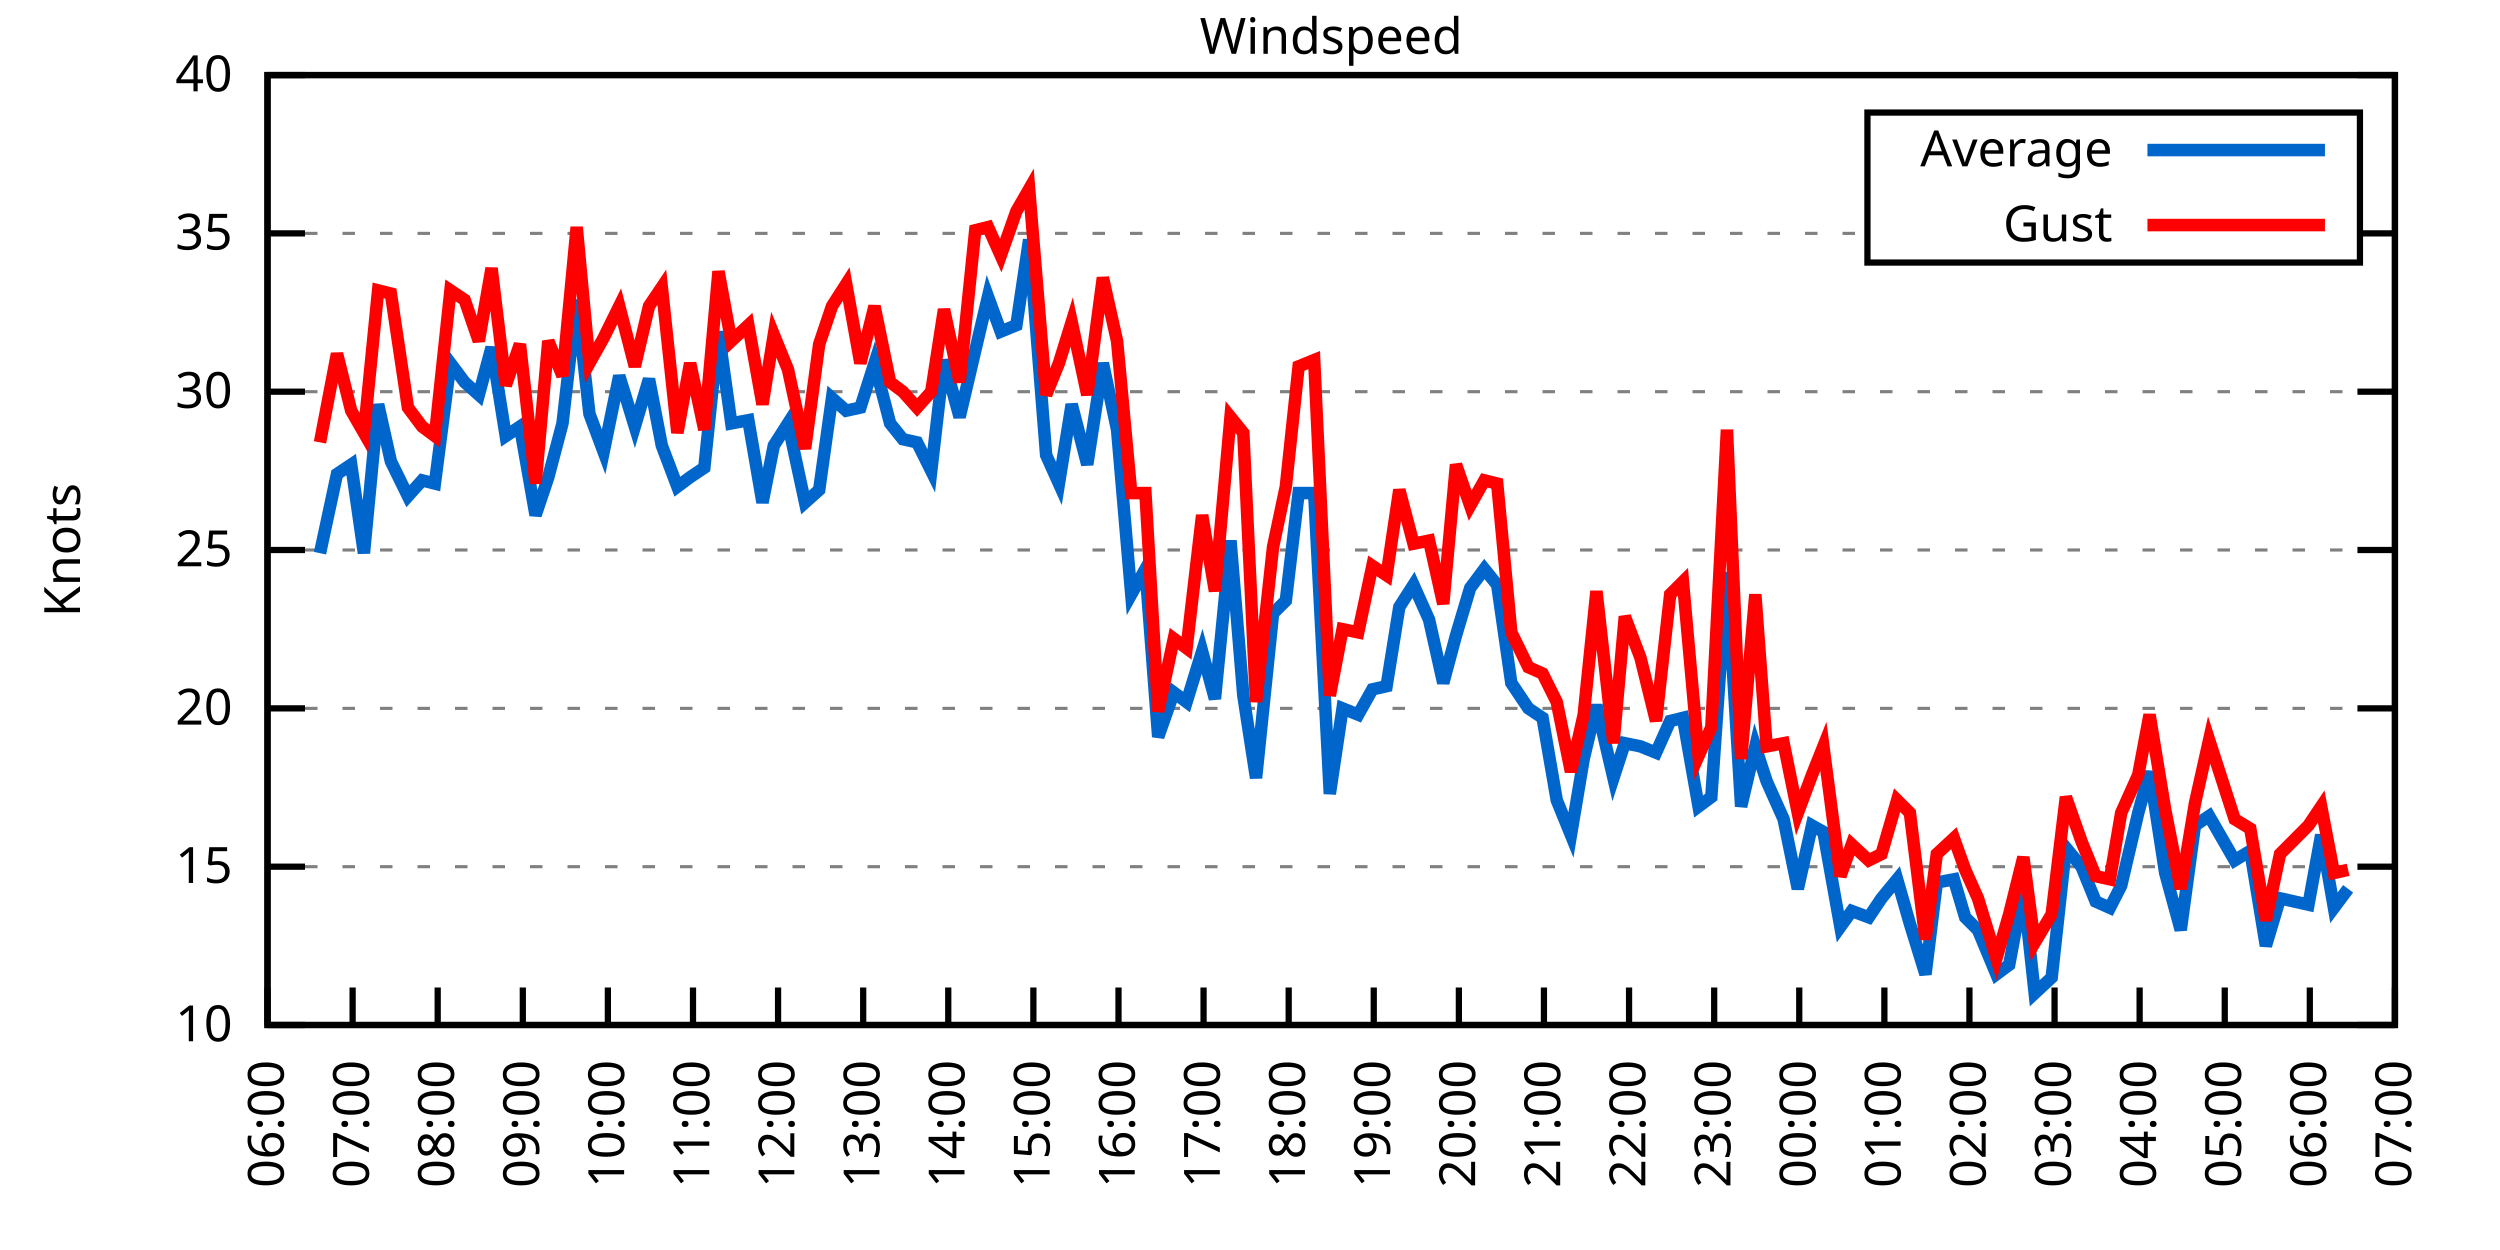
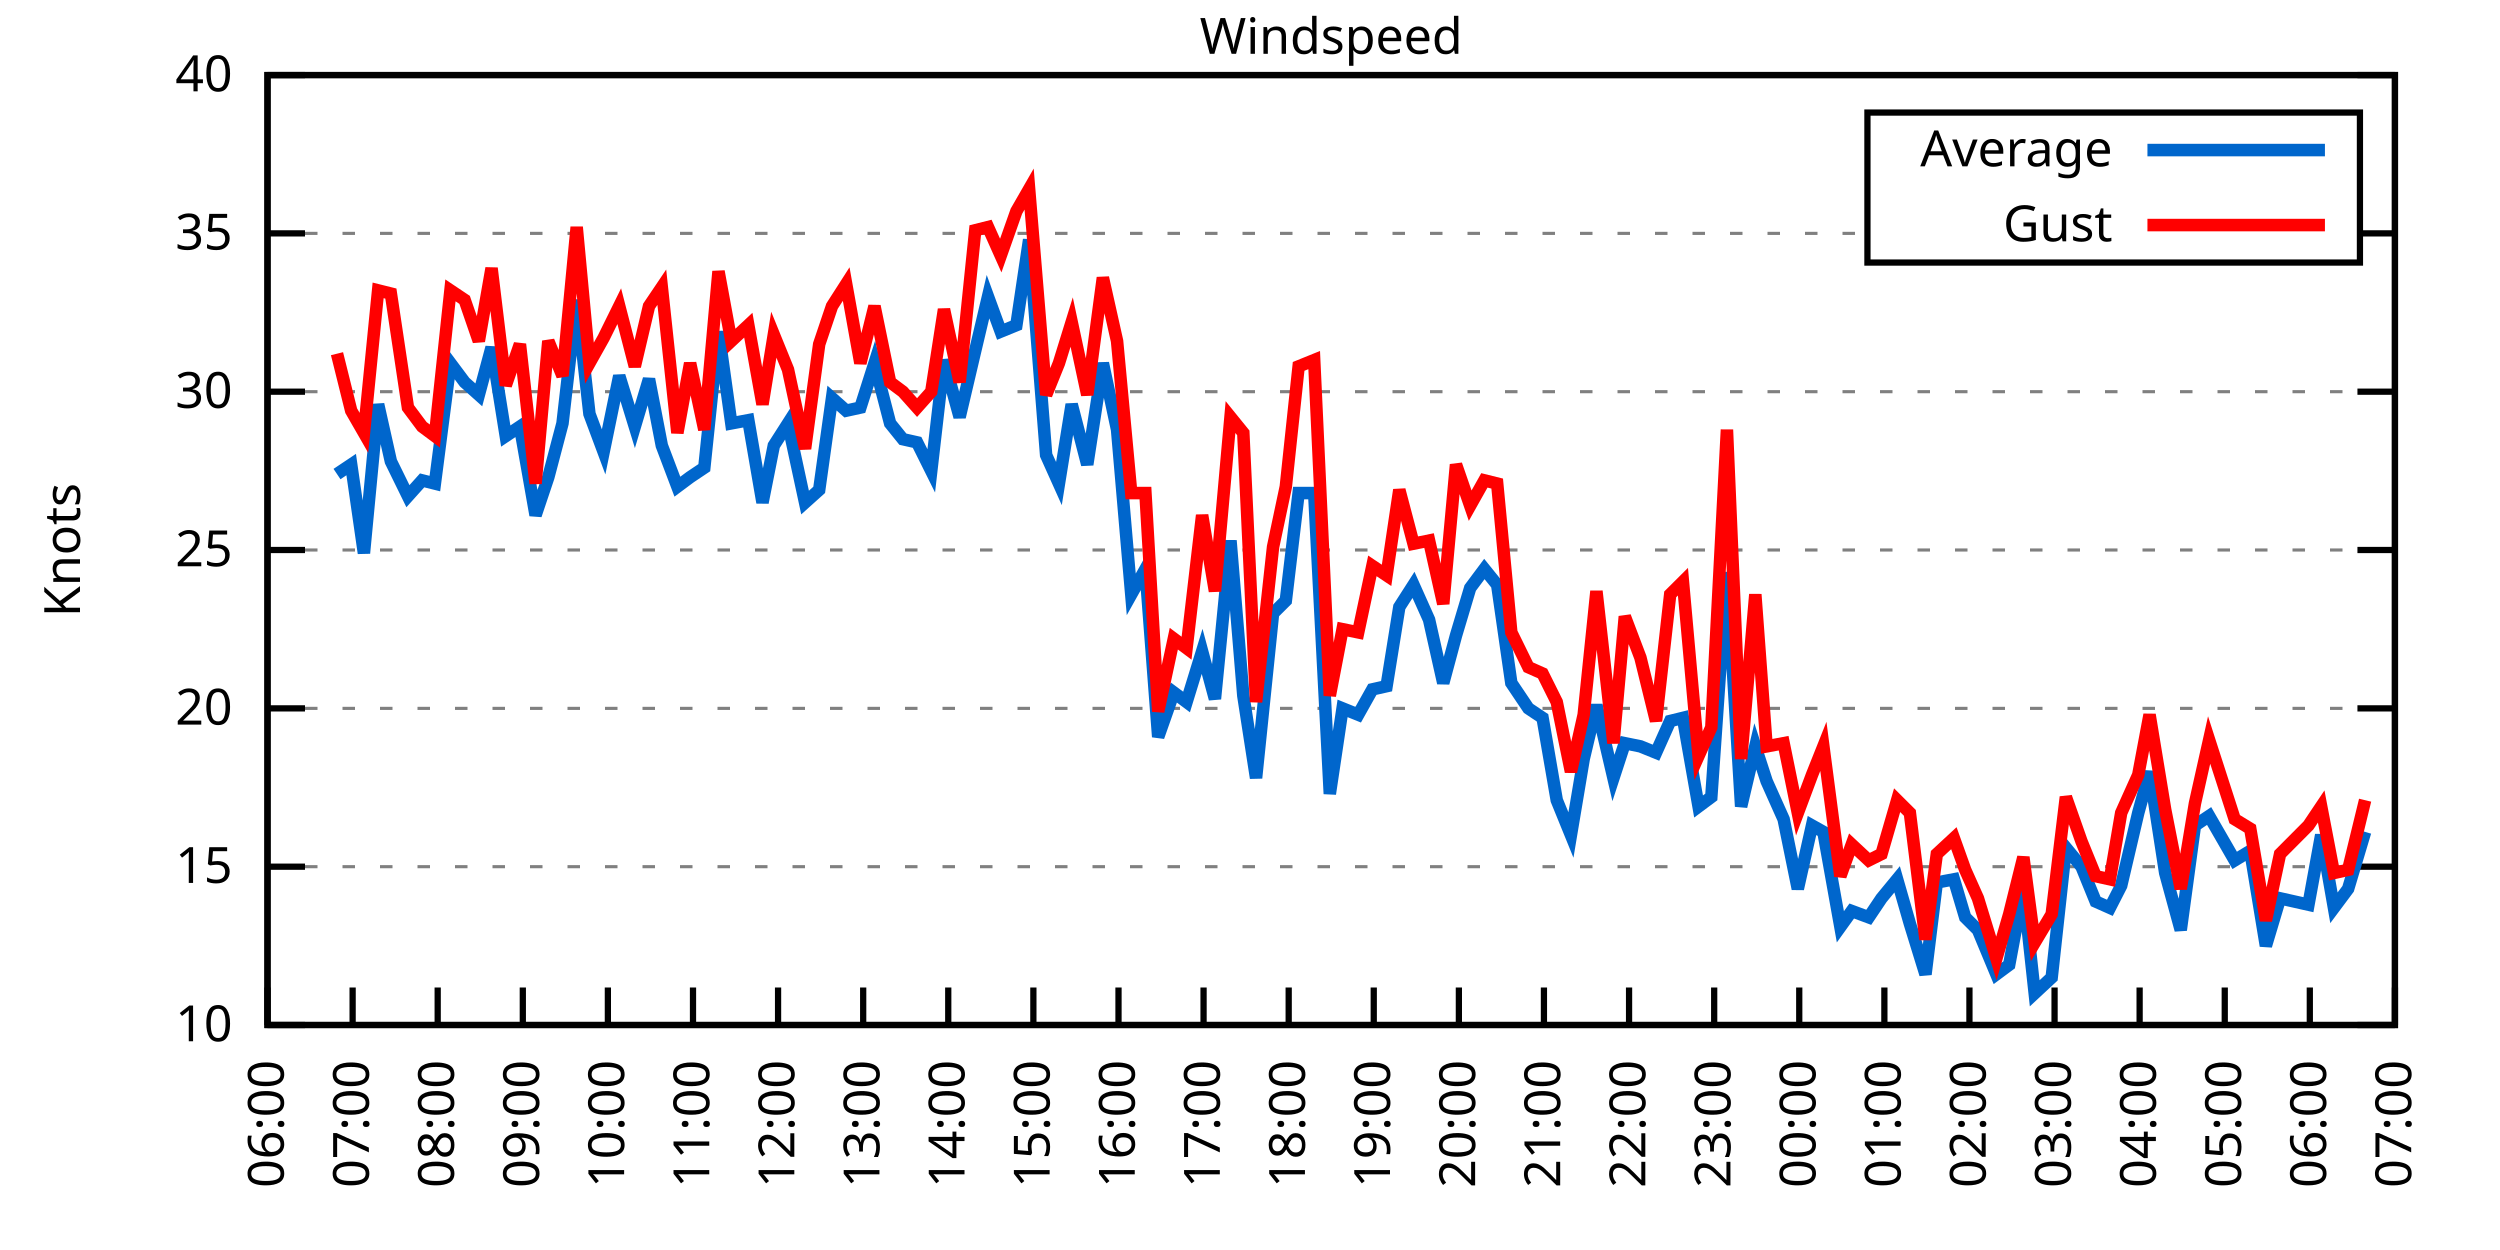
<svg xmlns="http://www.w3.org/2000/svg" xmlns:xlink="http://www.w3.org/1999/xlink" width="400" height="200" viewBox="0 0 400 200">
  <g id="gnuplot_canvas">
    <rect x="0" y="0" width="400" height="200" fill="none" />
    <defs>
      <circle id="gpDot" r="0.5" stroke-width="0.5" stroke="currentColor" />
      <path id="gpPt0" stroke-width="0.333" stroke="currentColor" d="M-1,0 h2 M0,-1 v2" />
      <path id="gpPt1" stroke-width="0.333" stroke="currentColor" d="M-1,-1 L1,1 M1,-1 L-1,1" />
      <path id="gpPt2" stroke-width="0.333" stroke="currentColor" d="M-1,0 L1,0 M0,-1 L0,1 M-1,-1 L1,1 M-1,1 L1,-1" />
      <rect id="gpPt3" stroke-width="0.333" stroke="currentColor" x="-1" y="-1" width="2" height="2" />
      <rect id="gpPt4" stroke-width="0.333" stroke="currentColor" fill="currentColor" x="-1" y="-1" width="2" height="2" />
      <circle id="gpPt5" stroke-width="0.333" stroke="currentColor" cx="0" cy="0" r="1" />
      <use xlink:href="#gpPt5" id="gpPt6" fill="currentColor" stroke="none" />
      <path id="gpPt7" stroke-width="0.333" stroke="currentColor" d="M0,-1.33 L-1.33,0.67 L1.33,0.67 z" />
      <use xlink:href="#gpPt7" id="gpPt8" fill="currentColor" stroke="none" />
      <use xlink:href="#gpPt7" id="gpPt9" stroke="currentColor" transform="rotate(180)" />
      <use xlink:href="#gpPt9" id="gpPt10" fill="currentColor" stroke="none" />
      <use xlink:href="#gpPt3" id="gpPt11" stroke="currentColor" transform="rotate(45)" />
      <use xlink:href="#gpPt11" id="gpPt12" fill="currentColor" stroke="none" />
      <path id="gpPt13" stroke-width="0.333" stroke="currentColor" d="M0,1.330 L1.265,0.411 L0.782,-1.067 L-0.782,-1.076 L-1.265,0.411 z" />
      <use xlink:href="#gpPt13" id="gpPt14" fill="currentColor" stroke="none" />
      <filter id="textbox" filterUnits="objectBoundingBox" x="0" y="0" height="1" width="1">
        <feFlood flood-color="white" flood-opacity="1" result="bgnd" />
        <feComposite in="SourceGraphic" in2="bgnd" operator="atop" />
      </filter>
      <filter id="greybox" filterUnits="objectBoundingBox" x="0" y="0" height="1" width="1">
        <feFlood flood-color="lightgrey" flood-opacity="1" result="grey" />
        <feComposite in="SourceGraphic" in2="grey" operator="atop" />
      </filter>
    </defs>
    <g fill="none" color="white" stroke="currentColor" stroke-width="1.00" stroke-linecap="butt" stroke-linejoin="miter">
</g>
    <g fill="none" color="black" stroke="currentColor" stroke-width="1.00" stroke-linecap="butt" stroke-linejoin="miter">
      <g stroke="none" shape-rendering="crispEdges">
        <polygon fill="rgb(255, 255, 255)" points="42.80,164.00 383.18,164.00 383.18,12.02 42.80,12.02 " />
      </g>
    </g>
    <g fill="none" color="black" stroke="currentColor" stroke-width="1.00" stroke-linecap="butt" stroke-linejoin="miter">
</g>
    <g fill="none" color="black" stroke="black" stroke-width="0.50" stroke-linecap="butt" stroke-linejoin="miter">
</g>
    <g fill="none" color="gray" stroke="currentColor" stroke-width="0.50" stroke-linecap="butt" stroke-linejoin="miter">
      <path stroke="gray" stroke-dasharray="2,4" class="gridline" d="M42.80,164.00 L383.19,164.00  " />
    </g>
    <g fill="none" color="gray" stroke="gray" stroke-width="1.00" stroke-linecap="butt" stroke-linejoin="miter">
</g>
    <g fill="none" color="black" stroke="currentColor" stroke-width="1.00" stroke-linecap="butt" stroke-linejoin="miter">
      <path stroke="black" d="M42.80,164.00 L48.80,164.00 M383.19,164.00 L377.19,164.00  " />
      <g transform="translate(37.20,166.60)" stroke="none" fill="black" font-family="Sans" font-size="8.00" text-anchor="end">
        <text>
          <tspan font-family="Sans"> 10</tspan>
        </text>
      </g>
    </g>
    <g fill="none" color="black" stroke="currentColor" stroke-width="1.00" stroke-linecap="butt" stroke-linejoin="miter">
</g>
    <g fill="none" color="black" stroke="black" stroke-width="0.50" stroke-linecap="butt" stroke-linejoin="miter">
</g>
    <g fill="none" color="gray" stroke="currentColor" stroke-width="0.50" stroke-linecap="butt" stroke-linejoin="miter">
      <path stroke="gray" stroke-dasharray="2,4" class="gridline" d="M42.80,138.67 L383.19,138.67  " />
    </g>
    <g fill="none" color="gray" stroke="gray" stroke-width="1.00" stroke-linecap="butt" stroke-linejoin="miter">
</g>
    <g fill="none" color="black" stroke="currentColor" stroke-width="1.00" stroke-linecap="butt" stroke-linejoin="miter">
      <path stroke="black" d="M42.80,138.67 L48.80,138.67 M383.19,138.67 L377.19,138.67  " />
      <g transform="translate(37.20,141.27)" stroke="none" fill="black" font-family="Sans" font-size="8.00" text-anchor="end">
        <text>
          <tspan font-family="Sans"> 15</tspan>
        </text>
      </g>
    </g>
    <g fill="none" color="black" stroke="currentColor" stroke-width="1.00" stroke-linecap="butt" stroke-linejoin="miter">
</g>
    <g fill="none" color="black" stroke="black" stroke-width="0.50" stroke-linecap="butt" stroke-linejoin="miter">
</g>
    <g fill="none" color="gray" stroke="currentColor" stroke-width="0.50" stroke-linecap="butt" stroke-linejoin="miter">
      <path stroke="gray" stroke-dasharray="2,4" class="gridline" d="M42.80,113.34 L383.19,113.34  " />
    </g>
    <g fill="none" color="gray" stroke="gray" stroke-width="1.00" stroke-linecap="butt" stroke-linejoin="miter">
</g>
    <g fill="none" color="black" stroke="currentColor" stroke-width="1.00" stroke-linecap="butt" stroke-linejoin="miter">
      <path stroke="black" d="M42.80,113.34 L48.80,113.34 M383.19,113.34 L377.19,113.34  " />
      <g transform="translate(37.20,115.94)" stroke="none" fill="black" font-family="Sans" font-size="8.00" text-anchor="end">
        <text>
          <tspan font-family="Sans"> 20</tspan>
        </text>
      </g>
    </g>
    <g fill="none" color="black" stroke="currentColor" stroke-width="1.00" stroke-linecap="butt" stroke-linejoin="miter">
</g>
    <g fill="none" color="black" stroke="black" stroke-width="0.50" stroke-linecap="butt" stroke-linejoin="miter">
</g>
    <g fill="none" color="gray" stroke="currentColor" stroke-width="0.50" stroke-linecap="butt" stroke-linejoin="miter">
      <path stroke="gray" stroke-dasharray="2,4" class="gridline" d="M42.80,88.00 L383.19,88.00  " />
    </g>
    <g fill="none" color="gray" stroke="gray" stroke-width="1.00" stroke-linecap="butt" stroke-linejoin="miter">
</g>
    <g fill="none" color="black" stroke="currentColor" stroke-width="1.00" stroke-linecap="butt" stroke-linejoin="miter">
      <path stroke="black" d="M42.80,88.00 L48.80,88.00 M383.19,88.00 L377.19,88.00  " />
      <g transform="translate(37.20,90.60)" stroke="none" fill="black" font-family="Sans" font-size="8.00" text-anchor="end">
        <text>
          <tspan font-family="Sans"> 25</tspan>
        </text>
      </g>
    </g>
    <g fill="none" color="black" stroke="currentColor" stroke-width="1.00" stroke-linecap="butt" stroke-linejoin="miter">
</g>
    <g fill="none" color="black" stroke="black" stroke-width="0.50" stroke-linecap="butt" stroke-linejoin="miter">
</g>
    <g fill="none" color="gray" stroke="currentColor" stroke-width="0.50" stroke-linecap="butt" stroke-linejoin="miter">
      <path stroke="gray" stroke-dasharray="2,4" class="gridline" d="M42.80,62.67 L383.19,62.67  " />
    </g>
    <g fill="none" color="gray" stroke="gray" stroke-width="1.00" stroke-linecap="butt" stroke-linejoin="miter">
</g>
    <g fill="none" color="black" stroke="currentColor" stroke-width="1.00" stroke-linecap="butt" stroke-linejoin="miter">
      <path stroke="black" d="M42.80,62.67 L48.80,62.67 M383.19,62.67 L377.19,62.67  " />
      <g transform="translate(37.20,65.27)" stroke="none" fill="black" font-family="Sans" font-size="8.00" text-anchor="end">
        <text>
          <tspan font-family="Sans"> 30</tspan>
        </text>
      </g>
    </g>
    <g fill="none" color="black" stroke="currentColor" stroke-width="1.00" stroke-linecap="butt" stroke-linejoin="miter">
</g>
    <g fill="none" color="black" stroke="black" stroke-width="0.50" stroke-linecap="butt" stroke-linejoin="miter">
</g>
    <g fill="none" color="gray" stroke="currentColor" stroke-width="0.50" stroke-linecap="butt" stroke-linejoin="miter">
      <path stroke="gray" stroke-dasharray="2,4" class="gridline" d="M42.80,37.34 L298.79,37.34 M377.59,37.34 L383.19,37.34  " />
    </g>
    <g fill="none" color="gray" stroke="gray" stroke-width="1.00" stroke-linecap="butt" stroke-linejoin="miter">
</g>
    <g fill="none" color="black" stroke="currentColor" stroke-width="1.00" stroke-linecap="butt" stroke-linejoin="miter">
      <path stroke="black" d="M42.80,37.34 L48.80,37.34 M383.19,37.34 L377.19,37.34  " />
      <g transform="translate(37.20,39.94)" stroke="none" fill="black" font-family="Sans" font-size="8.00" text-anchor="end">
        <text>
          <tspan font-family="Sans"> 35</tspan>
        </text>
      </g>
    </g>
    <g fill="none" color="black" stroke="currentColor" stroke-width="1.00" stroke-linecap="butt" stroke-linejoin="miter">
</g>
    <g fill="none" color="black" stroke="black" stroke-width="0.50" stroke-linecap="butt" stroke-linejoin="miter">
</g>
    <g fill="none" color="gray" stroke="currentColor" stroke-width="0.50" stroke-linecap="butt" stroke-linejoin="miter">
      <path stroke="gray" stroke-dasharray="2,4" class="gridline" d="M42.80,12.01 L383.19,12.01  " />
    </g>
    <g fill="none" color="gray" stroke="gray" stroke-width="1.00" stroke-linecap="butt" stroke-linejoin="miter">
</g>
    <g fill="none" color="black" stroke="currentColor" stroke-width="1.00" stroke-linecap="butt" stroke-linejoin="miter">
      <path stroke="black" d="M42.80,12.01 L48.80,12.01 M383.19,12.01 L377.19,12.01  " />
      <g transform="translate(37.20,14.61)" stroke="none" fill="black" font-family="Sans" font-size="8.00" text-anchor="end">
        <text>
          <tspan font-family="Sans"> 40</tspan>
        </text>
      </g>
    </g>
    <g fill="none" color="black" stroke="currentColor" stroke-width="1.00" stroke-linecap="butt" stroke-linejoin="miter">
      <path stroke="black" d="M42.80,164.00 L42.80,158.00  " />
      <g transform="translate(45.40,169.60) rotate(270.00)" stroke="none" fill="black" font-family="Sans" font-size="8.00" text-anchor="end">
        <text>
          <tspan font-family="Sans">06:00</tspan>
        </text>
      </g>
    </g>
    <g fill="none" color="black" stroke="currentColor" stroke-width="1.00" stroke-linecap="butt" stroke-linejoin="miter">
      <path stroke="black" d="M56.42,164.00 L56.42,158.00  " />
      <g transform="translate(59.02,169.60) rotate(270.00)" stroke="none" fill="black" font-family="Sans" font-size="8.00" text-anchor="end">
        <text>
          <tspan font-family="Sans">07:00</tspan>
        </text>
      </g>
    </g>
    <g fill="none" color="black" stroke="currentColor" stroke-width="1.00" stroke-linecap="butt" stroke-linejoin="miter">
      <path stroke="black" d="M70.03,164.00 L70.03,158.00  " />
      <g transform="translate(72.63,169.60) rotate(270.00)" stroke="none" fill="black" font-family="Sans" font-size="8.00" text-anchor="end">
        <text>
          <tspan font-family="Sans">08:00</tspan>
        </text>
      </g>
    </g>
    <g fill="none" color="black" stroke="currentColor" stroke-width="1.00" stroke-linecap="butt" stroke-linejoin="miter">
      <path stroke="black" d="M83.65,164.00 L83.65,158.00  " />
      <g transform="translate(86.25,169.60) rotate(270.00)" stroke="none" fill="black" font-family="Sans" font-size="8.00" text-anchor="end">
        <text>
          <tspan font-family="Sans">09:00</tspan>
        </text>
      </g>
    </g>
    <g fill="none" color="black" stroke="currentColor" stroke-width="1.00" stroke-linecap="butt" stroke-linejoin="miter">
      <path stroke="black" d="M97.26,164.00 L97.26,158.00  " />
      <g transform="translate(99.86,169.60) rotate(270.00)" stroke="none" fill="black" font-family="Sans" font-size="8.00" text-anchor="end">
        <text>
          <tspan font-family="Sans">10:00</tspan>
        </text>
      </g>
    </g>
    <g fill="none" color="black" stroke="currentColor" stroke-width="1.00" stroke-linecap="butt" stroke-linejoin="miter">
      <path stroke="black" d="M110.88,164.00 L110.88,158.00  " />
      <g transform="translate(113.48,169.60) rotate(270.00)" stroke="none" fill="black" font-family="Sans" font-size="8.00" text-anchor="end">
        <text>
          <tspan font-family="Sans">11:00</tspan>
        </text>
      </g>
    </g>
    <g fill="none" color="black" stroke="currentColor" stroke-width="1.00" stroke-linecap="butt" stroke-linejoin="miter">
      <path stroke="black" d="M124.49,164.00 L124.49,158.00  " />
      <g transform="translate(127.09,169.60) rotate(270.00)" stroke="none" fill="black" font-family="Sans" font-size="8.00" text-anchor="end">
        <text>
          <tspan font-family="Sans">12:00</tspan>
        </text>
      </g>
    </g>
    <g fill="none" color="black" stroke="currentColor" stroke-width="1.00" stroke-linecap="butt" stroke-linejoin="miter">
      <path stroke="black" d="M138.11,164.00 L138.11,158.00  " />
      <g transform="translate(140.71,169.60) rotate(270.00)" stroke="none" fill="black" font-family="Sans" font-size="8.00" text-anchor="end">
        <text>
          <tspan font-family="Sans">13:00</tspan>
        </text>
      </g>
    </g>
    <g fill="none" color="black" stroke="currentColor" stroke-width="1.00" stroke-linecap="butt" stroke-linejoin="miter">
      <path stroke="black" d="M151.72,164.00 L151.72,158.00  " />
      <g transform="translate(154.32,169.60) rotate(270.00)" stroke="none" fill="black" font-family="Sans" font-size="8.00" text-anchor="end">
        <text>
          <tspan font-family="Sans">14:00</tspan>
        </text>
      </g>
    </g>
    <g fill="none" color="black" stroke="currentColor" stroke-width="1.00" stroke-linecap="butt" stroke-linejoin="miter">
      <path stroke="black" d="M165.34,164.00 L165.34,158.00  " />
      <g transform="translate(167.94,169.60) rotate(270.00)" stroke="none" fill="black" font-family="Sans" font-size="8.00" text-anchor="end">
        <text>
          <tspan font-family="Sans">15:00</tspan>
        </text>
      </g>
    </g>
    <g fill="none" color="black" stroke="currentColor" stroke-width="1.00" stroke-linecap="butt" stroke-linejoin="miter">
      <path stroke="black" d="M178.96,164.00 L178.96,158.00  " />
      <g transform="translate(181.56,169.60) rotate(270.00)" stroke="none" fill="black" font-family="Sans" font-size="8.00" text-anchor="end">
        <text>
          <tspan font-family="Sans">16:00</tspan>
        </text>
      </g>
    </g>
    <g fill="none" color="black" stroke="currentColor" stroke-width="1.00" stroke-linecap="butt" stroke-linejoin="miter">
      <path stroke="black" d="M192.57,164.00 L192.57,158.00  " />
      <g transform="translate(195.17,169.60) rotate(270.00)" stroke="none" fill="black" font-family="Sans" font-size="8.00" text-anchor="end">
        <text>
          <tspan font-family="Sans">17:00</tspan>
        </text>
      </g>
    </g>
    <g fill="none" color="black" stroke="currentColor" stroke-width="1.00" stroke-linecap="butt" stroke-linejoin="miter">
      <path stroke="black" d="M206.19,164.00 L206.19,158.00  " />
      <g transform="translate(208.79,169.60) rotate(270.00)" stroke="none" fill="black" font-family="Sans" font-size="8.00" text-anchor="end">
        <text>
          <tspan font-family="Sans">18:00</tspan>
        </text>
      </g>
    </g>
    <g fill="none" color="black" stroke="currentColor" stroke-width="1.00" stroke-linecap="butt" stroke-linejoin="miter">
      <path stroke="black" d="M219.80,164.00 L219.80,158.00  " />
      <g transform="translate(222.40,169.60) rotate(270.00)" stroke="none" fill="black" font-family="Sans" font-size="8.00" text-anchor="end">
        <text>
          <tspan font-family="Sans">19:00</tspan>
        </text>
      </g>
    </g>
    <g fill="none" color="black" stroke="currentColor" stroke-width="1.00" stroke-linecap="butt" stroke-linejoin="miter">
      <path stroke="black" d="M233.42,164.00 L233.42,158.00  " />
      <g transform="translate(236.02,169.60) rotate(270.00)" stroke="none" fill="black" font-family="Sans" font-size="8.00" text-anchor="end">
        <text>
          <tspan font-family="Sans">20:00</tspan>
        </text>
      </g>
    </g>
    <g fill="none" color="black" stroke="currentColor" stroke-width="1.00" stroke-linecap="butt" stroke-linejoin="miter">
      <path stroke="black" d="M247.03,164.00 L247.03,158.00  " />
      <g transform="translate(249.63,169.60) rotate(270.00)" stroke="none" fill="black" font-family="Sans" font-size="8.00" text-anchor="end">
        <text>
          <tspan font-family="Sans">21:00</tspan>
        </text>
      </g>
    </g>
    <g fill="none" color="black" stroke="currentColor" stroke-width="1.00" stroke-linecap="butt" stroke-linejoin="miter">
      <path stroke="black" d="M260.65,164.00 L260.65,158.00  " />
      <g transform="translate(263.25,169.60) rotate(270.00)" stroke="none" fill="black" font-family="Sans" font-size="8.00" text-anchor="end">
        <text>
          <tspan font-family="Sans">22:00</tspan>
        </text>
      </g>
    </g>
    <g fill="none" color="black" stroke="currentColor" stroke-width="1.00" stroke-linecap="butt" stroke-linejoin="miter">
      <path stroke="black" d="M274.27,164.00 L274.27,158.00  " />
      <g transform="translate(276.87,169.60) rotate(270.00)" stroke="none" fill="black" font-family="Sans" font-size="8.00" text-anchor="end">
        <text>
          <tspan font-family="Sans">23:00</tspan>
        </text>
      </g>
    </g>
    <g fill="none" color="black" stroke="currentColor" stroke-width="1.00" stroke-linecap="butt" stroke-linejoin="miter">
      <path stroke="black" d="M287.88,164.00 L287.88,158.00  " />
      <g transform="translate(290.48,169.60) rotate(270.00)" stroke="none" fill="black" font-family="Sans" font-size="8.00" text-anchor="end">
        <text>
          <tspan font-family="Sans">00:00</tspan>
        </text>
      </g>
    </g>
    <g fill="none" color="black" stroke="currentColor" stroke-width="1.00" stroke-linecap="butt" stroke-linejoin="miter">
      <path stroke="black" d="M301.50,164.00 L301.50,158.00  " />
      <g transform="translate(304.10,169.60) rotate(270.00)" stroke="none" fill="black" font-family="Sans" font-size="8.00" text-anchor="end">
        <text>
          <tspan font-family="Sans">01:00</tspan>
        </text>
      </g>
    </g>
    <g fill="none" color="black" stroke="currentColor" stroke-width="1.00" stroke-linecap="butt" stroke-linejoin="miter">
      <path stroke="black" d="M315.11,164.00 L315.11,158.00  " />
      <g transform="translate(317.71,169.60) rotate(270.00)" stroke="none" fill="black" font-family="Sans" font-size="8.00" text-anchor="end">
        <text>
          <tspan font-family="Sans">02:00</tspan>
        </text>
      </g>
    </g>
    <g fill="none" color="black" stroke="currentColor" stroke-width="1.00" stroke-linecap="butt" stroke-linejoin="miter">
      <path stroke="black" d="M328.73,164.00 L328.73,158.00  " />
      <g transform="translate(331.33,169.60) rotate(270.00)" stroke="none" fill="black" font-family="Sans" font-size="8.00" text-anchor="end">
        <text>
          <tspan font-family="Sans">03:00</tspan>
        </text>
      </g>
    </g>
    <g fill="none" color="black" stroke="currentColor" stroke-width="1.00" stroke-linecap="butt" stroke-linejoin="miter">
      <path stroke="black" d="M342.34,164.00 L342.34,158.00  " />
      <g transform="translate(344.94,169.60) rotate(270.00)" stroke="none" fill="black" font-family="Sans" font-size="8.00" text-anchor="end">
        <text>
          <tspan font-family="Sans">04:00</tspan>
        </text>
      </g>
    </g>
    <g fill="none" color="black" stroke="currentColor" stroke-width="1.00" stroke-linecap="butt" stroke-linejoin="miter">
      <path stroke="black" d="M355.96,164.00 L355.96,158.00  " />
      <g transform="translate(358.56,169.60) rotate(270.00)" stroke="none" fill="black" font-family="Sans" font-size="8.00" text-anchor="end">
        <text>
          <tspan font-family="Sans">05:00</tspan>
        </text>
      </g>
    </g>
    <g fill="none" color="black" stroke="currentColor" stroke-width="1.00" stroke-linecap="butt" stroke-linejoin="miter">
      <path stroke="black" d="M369.57,164.00 L369.57,158.00  " />
      <g transform="translate(372.17,169.60) rotate(270.00)" stroke="none" fill="black" font-family="Sans" font-size="8.00" text-anchor="end">
        <text>
          <tspan font-family="Sans">06:00</tspan>
        </text>
      </g>
    </g>
    <g fill="none" color="black" stroke="currentColor" stroke-width="1.00" stroke-linecap="butt" stroke-linejoin="miter">
      <path stroke="black" d="M383.19,164.00 L383.19,158.00  " />
      <g transform="translate(385.79,169.60) rotate(270.00)" stroke="none" fill="black" font-family="Sans" font-size="8.00" text-anchor="end">
        <text>
          <tspan font-family="Sans">07:00</tspan>
        </text>
      </g>
    </g>
    <g fill="none" color="black" stroke="currentColor" stroke-width="1.00" stroke-linecap="butt" stroke-linejoin="miter">
</g>
    <g fill="none" color="black" stroke="currentColor" stroke-width="1.00" stroke-linecap="butt" stroke-linejoin="miter">
      <path stroke="black" d="M42.80,12.01 L42.80,164.00 L383.19,164.00 L383.19,12.01 L42.80,12.01 Z  " />
    </g>
    <g fill="none" color="black" stroke="currentColor" stroke-width="1.00" stroke-linecap="butt" stroke-linejoin="miter">
</g>
    <g fill="none" color="black" stroke="currentColor" stroke-width="1.00" stroke-linecap="butt" stroke-linejoin="miter">
      <path stroke="black" d="M298.79,42.01 L298.79,18.01 L377.59,18.01 L377.59,42.01 L298.79,42.01 Z  " />
    </g>
    <g id="Windspeed_plot_1">
      <g fill="none" color="white" stroke="black" stroke-width="2.00" stroke-linecap="butt" stroke-linejoin="miter">
</g>
      <g fill="none" color="black" stroke="currentColor" stroke-width="2.00" stroke-linecap="butt" stroke-linejoin="miter">
        <g transform="translate(337.99,26.61)" stroke="none" fill="black" font-family="Sans" font-size="8.00" text-anchor="end">
          <text>
            <tspan font-family="Sans">Average</tspan>
          </text>
        </g>
      </g>
      <g fill="none" color="black" stroke="currentColor" stroke-width="2.00" stroke-linecap="butt" stroke-linejoin="miter">
-         <path stroke="rgb(  0, 102, 204)" d="M343.59,24.01 L371.99,24.01 M51.20,88.51 L53.92,75.85 L56.19,74.33 L58.23,88.51 L60.50,64.70 L62.54,73.82   L65.27,79.39 L67.54,76.86 L69.58,77.37 L72.07,58.11 L74.34,61.15 L76.61,63.18 L78.65,55.58 L80.92,69.77   L83.19,68.25 L85.69,82.43 L87.73,76.35 L90.00,67.74 L92.27,47.98 L94.31,66.22 L96.58,72.30 L99.08,60.14   L101.57,68.25 L103.84,60.65 L105.89,71.29 L108.38,77.87 L110.42,76.35 L112.69,74.83 L114.96,53.05 L117.01,67.74   L119.73,67.23 L122.00,80.41 L123.81,71.29 L126.08,67.74 L128.81,80.41 L131.07,78.38 L133.12,63.69 L135.39,65.71   L137.66,65.21 L139.92,58.11 L142.42,67.74 L144.46,70.27 L146.73,70.78 L149.00,75.34 L151.04,57.61 L153.54,66.73   L156.04,56.09 L158.08,47.47 L160.12,53.05 L162.62,52.03 L164.66,38.35 L167.38,72.81 L169.43,77.37 L171.47,64.70   L173.96,74.33 L176.46,58.11 L178.73,68.75 L181.00,95.10 L183.27,91.04 L185.31,117.90 L187.81,110.80 L189.85,112.32   L192.34,104.22 L194.39,111.82 L196.88,86.49 L198.93,111.31 L200.97,124.48 L203.69,98.14 L205.73,96.11 L207.78,78.89   L210.27,78.89 L212.77,127.02 L214.81,113.34 L217.31,114.35 L219.58,110.30 L221.85,109.79 L223.89,97.12 L226.16,93.58   L228.65,99.15 L230.92,109.28 L232.96,101.68 L235.23,94.08 L237.50,91.04 L239.55,93.58 L241.81,109.28 L244.54,113.34   L246.81,114.86 L249.08,128.03 L251.35,133.60 L253.39,121.44 L255.43,112.83 L258.15,124.48 L259.97,118.91 L262.47,119.42   L264.96,120.43 L267.23,115.36 L269.27,114.86 L271.77,129.04 L273.81,127.52 L276.31,91.55 L278.58,129.04 L280.85,119.42   L282.66,124.99 L285.38,131.07 L287.65,142.21 L289.92,132.08 L291.74,133.10 L294.46,148.29 L296.28,145.76 L299.00,146.77   L301.04,143.73 L303.54,140.69 L305.58,147.79 L308.08,155.89 L309.89,141.20 L312.62,140.69 L314.43,146.77 L316.47,148.80   L319.42,155.89 L321.47,154.37 L323.74,142.21 L325.55,158.93 L328.27,156.40 L330.54,135.63 L333.04,138.67 L335.31,144.24   L337.58,145.25 L339.39,141.71 L342.12,130.06 L343.93,123.47 L346.43,139.68 L348.92,148.80 L351.19,132.08 L353.46,130.56   L357.55,137.66 L360.04,136.14 L362.54,151.33 L364.81,143.73 L369.35,144.75 L371.39,133.60 L373.43,145.25 L375.70,142.21    " />
+         <path stroke="rgb(  0, 102, 204)" d="M343.59,24.01 L371.99,24.01 M53.92,75.85 L56.19,74.33 L58.23,88.51 L60.50,64.70 L62.54,73.82 L65.27,79.39   L67.54,76.86 L69.58,77.37 L72.07,58.11 L74.34,61.15 L76.61,63.18 L78.65,55.58 L80.92,69.77 L83.19,68.25   L85.69,82.43 L87.73,76.35 L90.00,67.74 L92.27,47.98 L94.31,66.22 L96.58,72.30 L99.08,60.14 L101.57,68.25   L103.84,60.65 L105.89,71.29 L108.38,77.87 L110.42,76.35 L112.69,74.83 L114.96,53.05 L117.01,67.74 L119.73,67.23   L122.00,80.41 L123.81,71.29 L126.08,67.74 L128.81,80.41 L131.07,78.38 L133.12,63.69 L135.39,65.71 L137.66,65.21   L139.92,58.11 L142.42,67.74 L144.46,70.27 L146.73,70.78 L149.00,75.34 L151.04,57.61 L153.54,66.73 L156.04,56.09   L158.08,47.47 L160.12,53.05 L162.62,52.03 L164.66,38.35 L167.38,72.81 L169.43,77.37 L171.47,64.70 L173.96,74.33   L176.46,58.11 L178.73,68.75 L181.00,95.10 L183.27,91.04 L185.31,117.90 L187.81,110.80 L189.85,112.32 L192.34,104.22   L194.39,111.82 L196.88,86.49 L198.93,111.31 L200.97,124.48 L203.69,98.14 L205.73,96.11 L207.78,78.89 L210.27,78.89   L212.77,127.02 L214.81,113.34 L217.31,114.35 L219.58,110.30 L221.85,109.79 L223.89,97.12 L226.16,93.58 L228.65,99.15   L230.92,109.28 L232.96,101.68 L235.23,94.08 L237.50,91.04 L239.55,93.58 L241.81,109.28 L244.54,113.34 L246.81,114.86   L249.08,128.03 L251.35,133.60 L253.39,121.44 L255.43,112.83 L258.15,124.48 L259.97,118.91 L262.47,119.42 L264.96,120.43   L267.23,115.36 L269.27,114.86 L271.77,129.04 L273.81,127.52 L276.31,91.55 L278.58,129.04 L280.85,119.42 L282.66,124.99   L285.38,131.07 L287.65,142.21 L289.92,132.08 L291.74,133.10 L294.46,148.29 L296.28,145.76 L299.00,146.77 L301.04,143.73   L303.54,140.69 L305.58,147.79 L308.08,155.89 L309.89,141.20 L312.62,140.69 L314.43,146.77 L316.47,148.80 L319.42,155.89   L321.47,154.37 L323.74,142.21 L325.55,158.93 L328.27,156.40 L330.54,135.63 L333.04,138.67 L335.31,144.24 L337.58,145.25   L339.39,141.71 L342.12,130.06 L343.93,123.47 L346.43,139.68 L348.92,148.80 L351.19,132.08 L353.46,130.56 L357.55,137.66   L360.04,136.14 L362.54,151.33 L364.81,143.73 L369.35,144.75 L371.39,133.60 L373.43,145.25 L375.70,142.21 L378.42,133.10    " />
      </g>
    </g>
    <g id="Windspeed_plot_2">
      <g fill="none" color="black" stroke="currentColor" stroke-width="2.00" stroke-linecap="butt" stroke-linejoin="miter">
        <g transform="translate(337.99,38.61)" stroke="none" fill="black" font-family="Sans" font-size="8.00" text-anchor="end">
          <text>
            <tspan font-family="Sans">Gust</tspan>
          </text>
        </g>
      </g>
      <g fill="none" color="black" stroke="currentColor" stroke-width="2.00" stroke-linecap="butt" stroke-linejoin="miter">
-         <path stroke="rgb(255,   0,   0)" d="M343.59,36.01 L371.99,36.01 M51.20,70.78 L53.92,56.59 L56.19,65.71 L58.23,69.26 L60.50,46.46 L62.54,46.97   L65.27,65.21 L67.54,68.25 L69.58,69.77 L72.07,46.46 L74.34,47.98 L76.61,54.57 L78.65,42.91 L80.92,61.66   L83.19,55.07 L85.69,77.37 L87.73,54.57 L90.00,60.14 L92.27,36.33 L94.31,58.11 L96.58,54.06 L99.08,48.99   L101.57,58.62 L103.84,48.99 L105.89,45.95 L108.38,69.26 L110.42,58.11 L112.69,68.75 L114.96,43.42 L117.01,54.57   L119.73,52.03 L122.00,64.70 L123.81,53.55 L126.08,59.13 L128.81,71.79 L131.07,55.07 L133.12,48.99 L135.39,45.45   L137.66,58.11 L139.92,48.99 L142.42,61.15 L144.46,62.67 L146.73,65.21 L149.00,62.67 L151.04,49.50 L153.54,61.15   L156.04,36.84 L158.08,36.33 L160.12,40.89 L162.62,33.80 L164.66,30.25 L167.38,63.18 L169.43,58.11 L171.47,51.53   L173.96,63.18 L176.46,44.43 L178.73,54.57 L181.00,78.89 L183.27,78.89 L185.31,113.84 L187.81,102.19 L189.85,103.71   L192.34,82.43 L194.39,94.59 L196.88,66.73 L198.93,69.26 L200.97,112.32 L203.69,87.50 L205.73,77.87 L207.78,58.62   L210.27,57.61 L212.77,111.31 L214.81,100.67 L217.31,101.18 L219.58,90.54 L221.85,92.06 L223.89,78.38 L226.16,86.99   L228.65,86.49 L230.92,96.62 L232.96,74.33 L235.23,80.91 L237.50,76.86 L239.55,77.37 L241.81,101.18 L244.54,106.75   L246.81,107.76 L249.08,112.32 L251.35,123.47 L253.39,114.35 L255.43,94.59 L258.15,118.91 L259.97,98.64 L262.47,105.23   L264.96,115.36 L267.23,95.10 L269.27,93.07 L271.77,120.94 L273.81,116.38 L276.31,68.75 L278.58,121.44 L280.85,95.10   L282.66,119.42 L285.38,118.91 L287.65,130.06 L289.92,123.98 L291.74,119.42 L294.46,140.19 L296.28,135.12 L299.00,137.66   L301.04,136.64 L303.54,128.03 L305.58,130.06 L308.08,150.32 L309.89,136.64 L312.62,134.11 L314.43,139.17 L316.47,143.73   L319.42,153.36 L321.47,146.27 L323.74,137.15 L325.55,150.83 L328.27,146.27 L330.54,127.52 L333.04,134.62 L335.31,140.19   L337.58,140.69 L339.39,130.06 L342.12,123.98 L343.93,114.35 L346.43,129.55 L348.92,142.21 L351.19,128.54 L353.46,118.40   L357.55,131.07 L360.04,132.59 L362.54,147.28 L364.81,136.64 L369.35,132.08 L371.39,129.04 L373.43,139.68 L375.70,139.17    " />
+         <path stroke="rgb(255,   0,   0)" d="M343.59,36.01 L371.99,36.01 M53.92,56.59 L56.19,65.71 L58.23,69.26 L60.50,46.46 L62.54,46.97 L65.27,65.21   L67.54,68.25 L69.58,69.77 L72.07,46.46 L74.34,47.98 L76.61,54.57 L78.65,42.91 L80.92,61.66 L83.19,55.07   L85.69,77.37 L87.73,54.57 L90.00,60.14 L92.27,36.33 L94.31,58.11 L96.58,54.06 L99.08,48.99 L101.57,58.62   L103.84,48.99 L105.89,45.95 L108.38,69.26 L110.42,58.11 L112.69,68.75 L114.96,43.42 L117.01,54.57 L119.73,52.03   L122.00,64.70 L123.81,53.55 L126.08,59.13 L128.81,71.79 L131.07,55.07 L133.12,48.99 L135.39,45.45 L137.66,58.11   L139.92,48.99 L142.42,61.15 L144.46,62.67 L146.73,65.21 L149.00,62.67 L151.04,49.50 L153.54,61.15 L156.04,36.84   L158.08,36.33 L160.12,40.89 L162.62,33.80 L164.66,30.25 L167.38,63.18 L169.43,58.11 L171.47,51.53 L173.96,63.18   L176.46,44.43 L178.73,54.57 L181.00,78.89 L183.27,78.89 L185.31,113.84 L187.81,102.19 L189.85,103.71 L192.34,82.43   L194.39,94.59 L196.88,66.73 L198.93,69.26 L200.97,112.32 L203.69,87.50 L205.73,77.87 L207.78,58.62 L210.27,57.61   L212.77,111.31 L214.81,100.67 L217.31,101.18 L219.58,90.54 L221.85,92.06 L223.89,78.38 L226.16,86.99 L228.65,86.49   L230.92,96.62 L232.96,74.33 L235.23,80.91 L237.50,76.86 L239.55,77.37 L241.81,101.18 L244.54,106.75 L246.81,107.76   L249.08,112.32 L251.35,123.47 L253.39,114.35 L255.43,94.59 L258.15,118.91 L259.97,98.64 L262.47,105.23 L264.96,115.36   L267.23,95.10 L269.27,93.07 L271.77,120.94 L273.81,116.38 L276.31,68.75 L278.58,121.44 L280.85,95.10 L282.66,119.42   L285.38,118.91 L287.65,130.06 L289.92,123.98 L291.74,119.42 L294.46,140.19 L296.28,135.12 L299.00,137.66 L301.04,136.64   L303.54,128.03 L305.58,130.06 L308.08,150.32 L309.89,136.64 L312.62,134.11 L314.43,139.17 L316.47,143.73 L319.42,153.36   L321.47,146.27 L323.74,137.15 L325.55,150.83 L328.27,146.27 L330.54,127.52 L333.04,134.62 L335.31,140.19 L337.58,140.69   L339.39,130.06 L342.12,123.98 L343.93,114.35 L346.43,129.55 L348.92,142.21 L351.19,128.54 L353.46,118.40 L357.55,131.07   L360.04,132.59 L362.54,147.28 L364.81,136.64 L369.35,132.08 L371.39,129.04 L373.43,139.68 L375.70,139.17 L378.42,128.03    " />
      </g>
    </g>
    <g fill="none" color="black" stroke="currentColor" stroke-width="2.00" stroke-linecap="butt" stroke-linejoin="miter">
</g>
    <g fill="none" color="black" stroke="black" stroke-width="1.00" stroke-linecap="butt" stroke-linejoin="miter">
</g>
    <g fill="none" color="black" stroke="currentColor" stroke-width="1.00" stroke-linecap="butt" stroke-linejoin="miter">
      <path stroke="black" d="M42.80,12.01 L42.80,164.00 L383.19,164.00 L383.19,12.01 L42.80,12.01 Z  " />
      <g transform="translate(12.80,88.01) rotate(270.00)" stroke="none" fill="black" font-family="Sans" font-size="8.00" text-anchor="middle">
        <text>
          <tspan font-family="Sans">Knots</tspan>
        </text>
      </g>
    </g>
    <g fill="none" color="black" stroke="currentColor" stroke-width="1.00" stroke-linecap="butt" stroke-linejoin="miter">
</g>
    <g fill="none" color="black" stroke="currentColor" stroke-width="1.00" stroke-linecap="butt" stroke-linejoin="miter">
      <g transform="translate(212.99,8.61)" stroke="none" fill="black" font-family="Sans" font-size="8.00" text-anchor="middle">
        <text>
          <tspan font-family="Sans">Windspeed</tspan>
        </text>
      </g>
    </g>
    <g fill="none" color="black" stroke="currentColor" stroke-width="1.00" stroke-linecap="butt" stroke-linejoin="miter">
</g>
  </g>
</svg>
